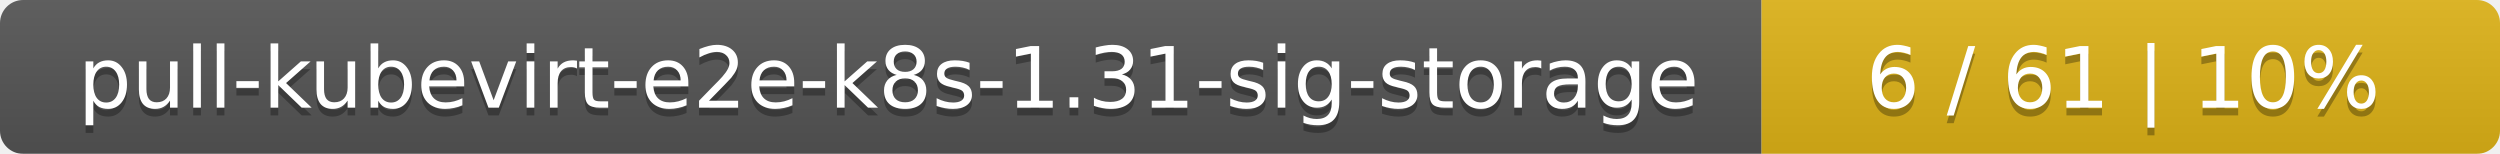
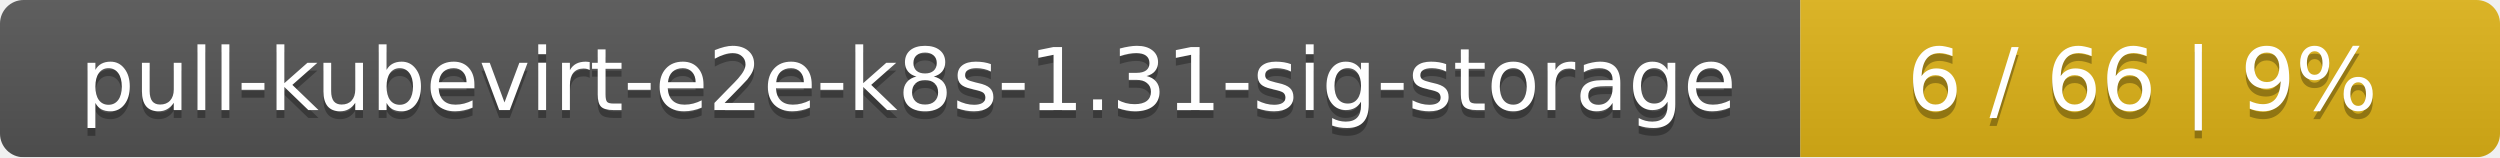
- <svg xmlns="http://www.w3.org/2000/svg" width="325" height="20">
+ <svg xmlns="http://www.w3.org/2000/svg" width="318" height="20">
  <linearGradient id="smooth" x2="0" y2="100%">
    <stop offset="0" stop-color="#bbb" stop-opacity=".1" />
    <stop offset="1" stop-opacity=".1" />
  </linearGradient>
  <mask id="round">
-     <rect width="325" height="20" rx="3" fill="#fff" />
+     <rect width="318" height="20" rx="3" fill="#fff" />
  </mask>
  <g mask="url(#round)">
    <rect width="229" height="20" fill="#555" />
-     <rect x="229" width="96" height="20" fill="#dfb317" />
-     <rect width="325" height="20" fill="url(#smooth)" />
+     <rect x="229" width="89" height="20" fill="#dfb317" />
+     <rect width="318" height="20" fill="url(#smooth)" />
  </g>
  <g fill="#fff" text-anchor="middle" font-family="DejaVu Sans,Verdana,Geneva,sans-serif" font-size="11">
    <text x="115.5" y="15" fill="#010101" fill-opacity=".3">pull-kubevirt-e2e-k8s-1.31-sig-storage</text>
    <text x="115.5" y="14">pull-kubevirt-e2e-k8s-1.31-sig-storage</text>
-     <text x="276" y="15" fill="#010101" fill-opacity=".3">6 / 61    |    10%</text>
-     <text x="276" y="14">6 / 61    |    10%</text>
+     <text x="272.5" y="15" fill="#010101" fill-opacity=".3">6 / 66    |    9%</text>
+     <text x="272.5" y="14">6 / 66    |    9%</text>
  </g>
</svg>
